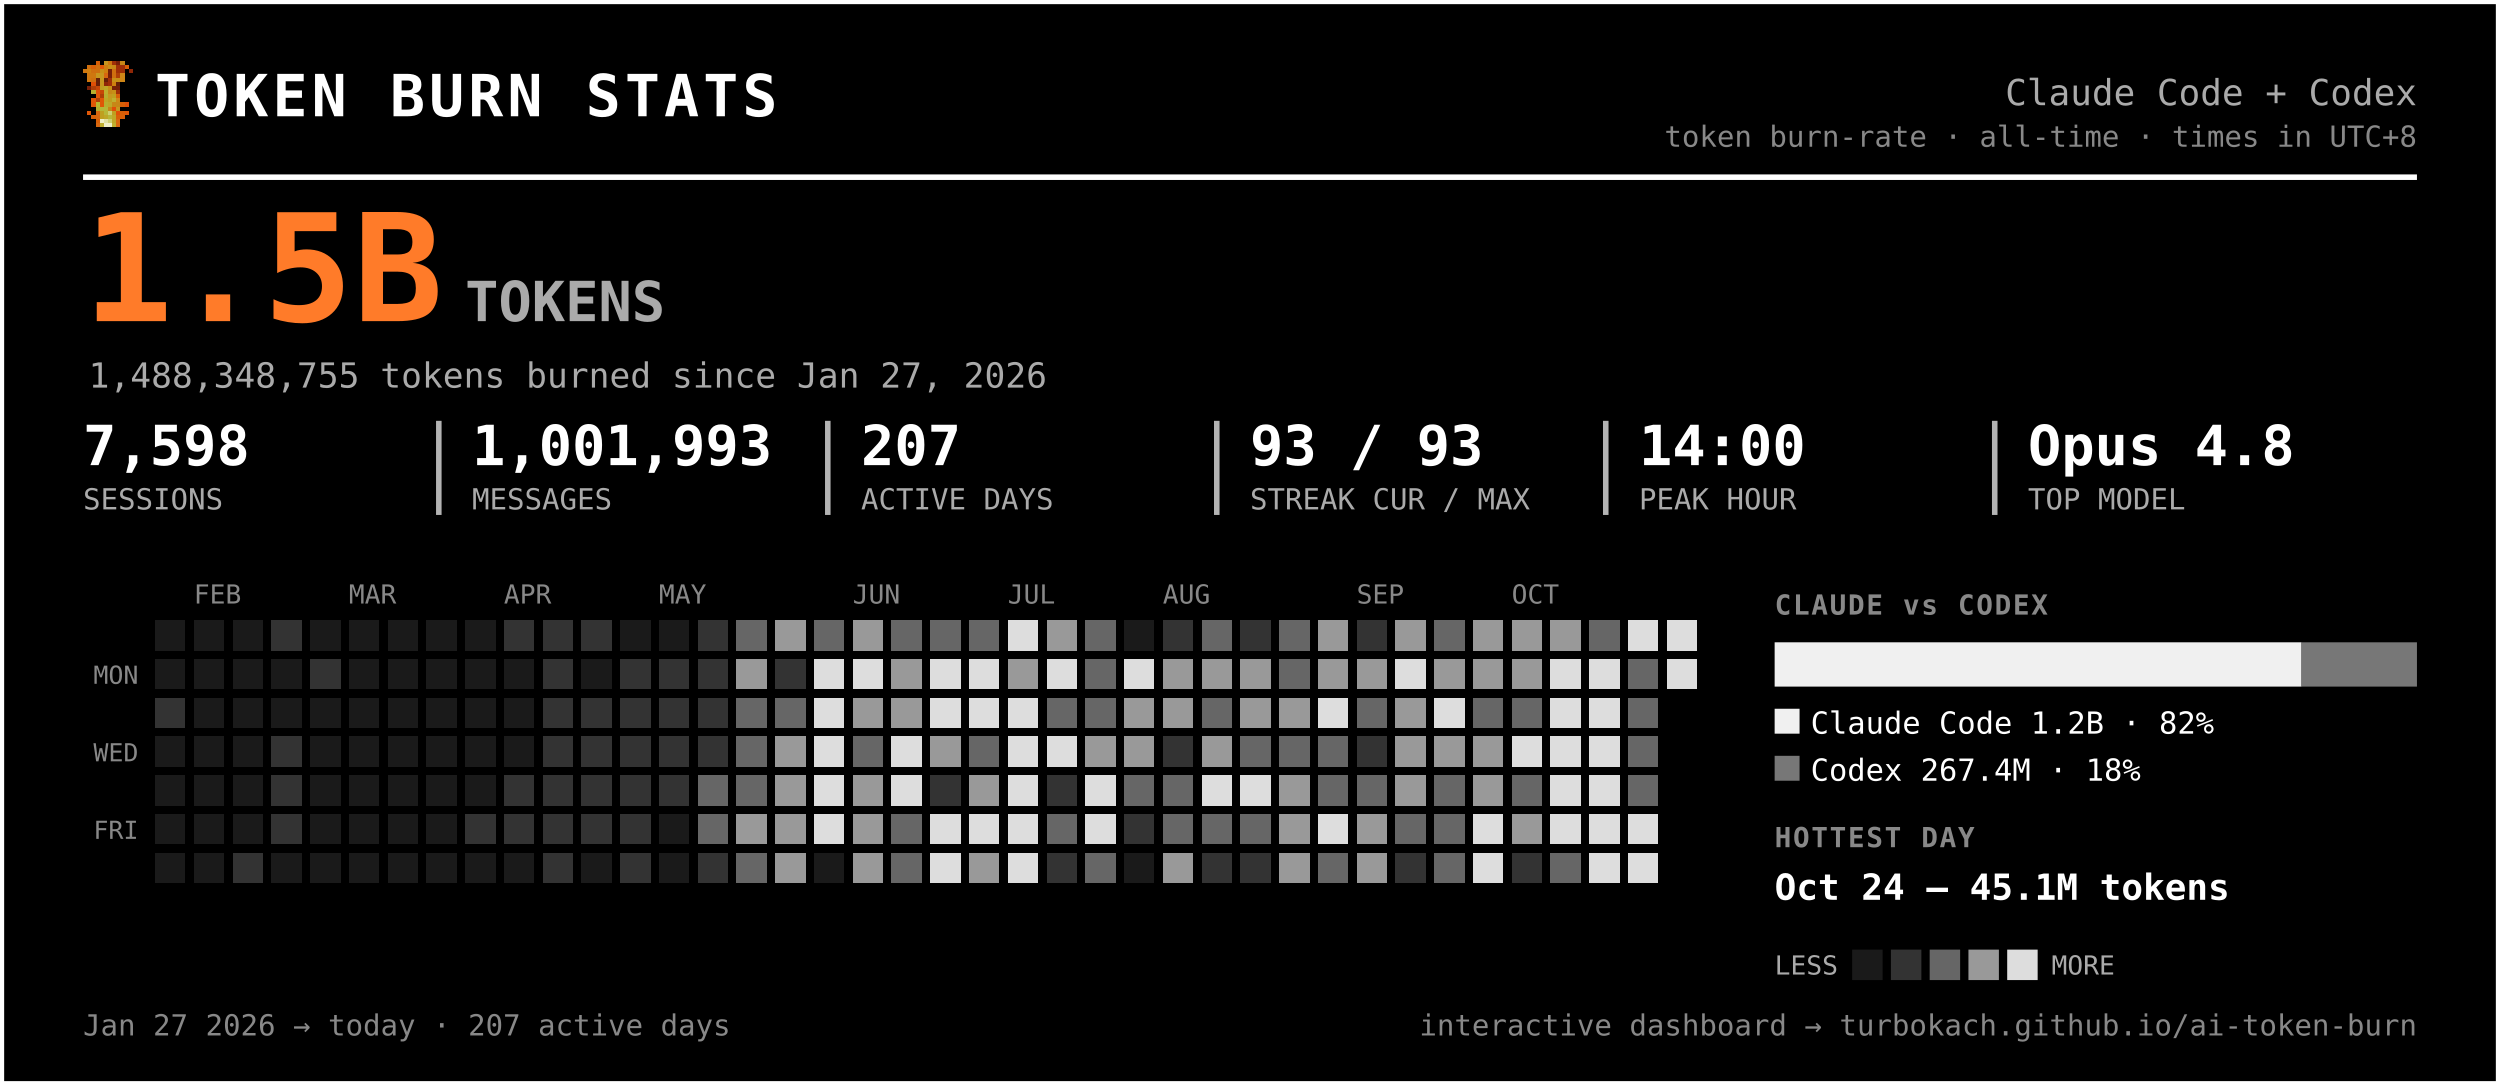
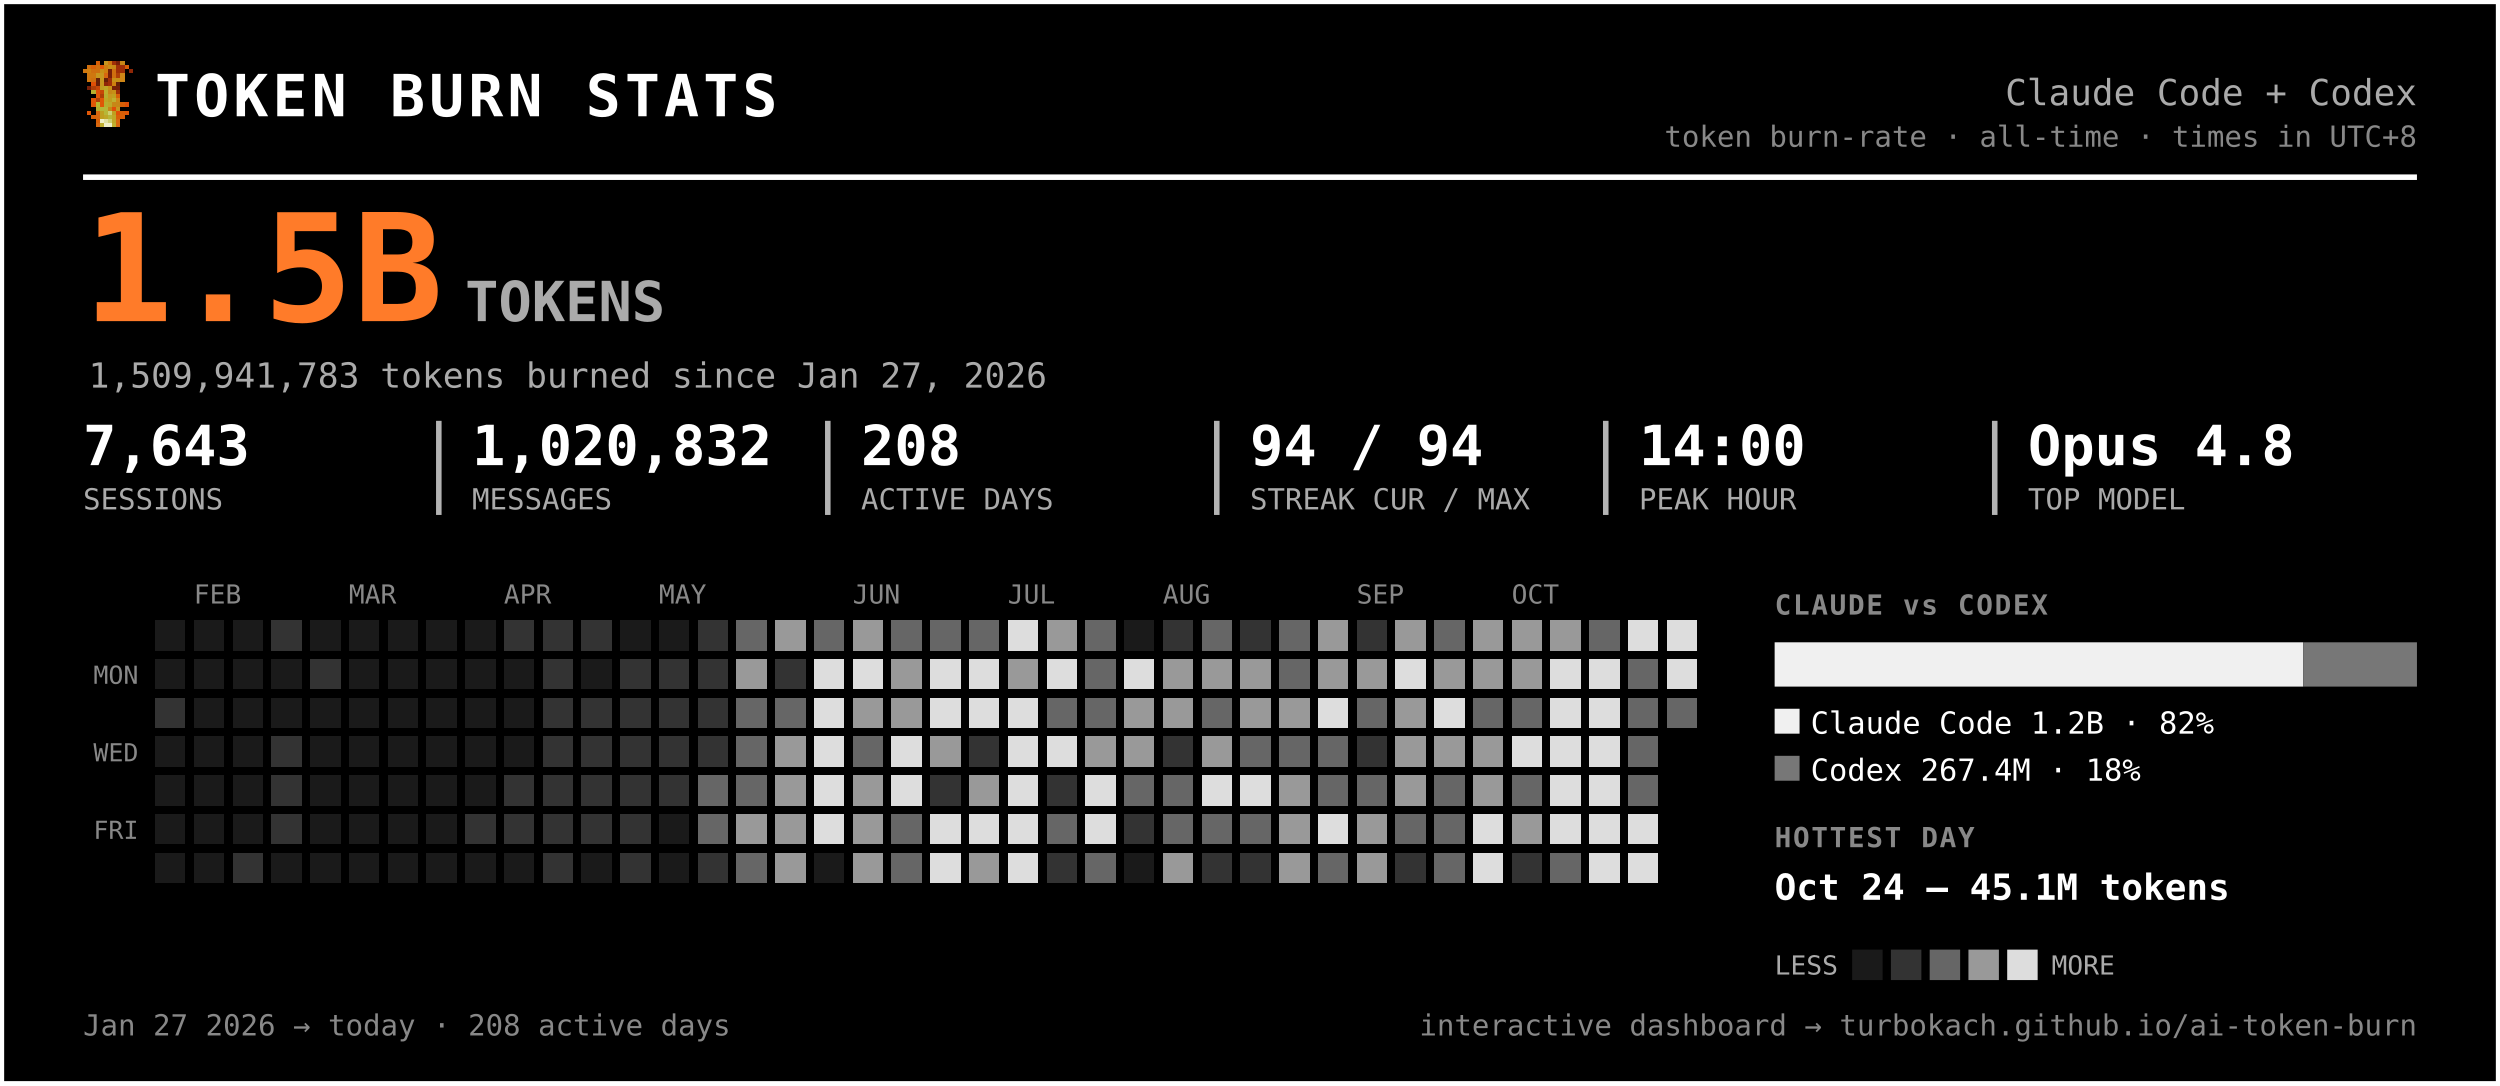
<svg xmlns="http://www.w3.org/2000/svg" width="903" height="392" viewBox="0 0 903 392" font-family="ui-monospace, 'SF Mono', 'Cascadia Code', Menlo, Consolas, monospace" role="img" aria-label="Token burn — Claude Code + Codex">
  <rect x="0.5" y="0.5" width="902" height="391" rx="0" fill="#000000" stroke="#ffffff" stroke-width="2" />
  <g transform="translate(30,22) scale(1.5)" shape-rendering="crispEdges">
    <rect x="3" y="0" width="1" height="1" fill="#d75f07" />
    <rect x="5" y="0" width="1" height="1" fill="#c7971f" />
    <rect x="6" y="0" width="1" height="1" fill="#cf770f" />
    <rect x="7" y="0" width="1" height="1" fill="#9f2f07" />
    <rect x="8" y="0" width="1" height="1" fill="#771f07" />
    <rect x="9" y="0" width="1" height="1" fill="#c78717" />
    <rect x="1" y="1" width="1" height="1" fill="#cf6f0f" />
    <rect x="2" y="1" width="1" height="1" fill="#d75f07" />
    <rect x="3" y="1" width="1" height="1" fill="#cf6f0f" />
    <rect x="4" y="1" width="1" height="1" fill="#df5707" />
    <rect x="5" y="1" width="1" height="1" fill="#cf7f0f" />
    <rect x="6" y="1" width="1" height="1" fill="#c78f17" />
    <rect x="7" y="1" width="1" height="1" fill="#c78717" />
    <rect x="8" y="1" width="1" height="1" fill="#9f2f07" />
    <rect x="9" y="1" width="1" height="1" fill="#9f2f07" />
    <rect x="10" y="1" width="1" height="1" fill="#d75f07" />
    <rect x="0" y="2" width="1" height="1" fill="#cf770f" />
    <rect x="1" y="2" width="1" height="1" fill="#cf7f0f" />
    <rect x="2" y="2" width="1" height="1" fill="#cf6f0f" />
    <rect x="3" y="2" width="1" height="1" fill="#cf6f0f" />
    <rect x="4" y="2" width="1" height="1" fill="#c78f17" />
    <rect x="5" y="2" width="1" height="1" fill="#cf7f0f" />
    <rect x="6" y="2" width="1" height="1" fill="#771f07" />
    <rect x="7" y="2" width="1" height="1" fill="#cf6f0f" />
    <rect x="8" y="2" width="1" height="1" fill="#9f2f07" />
    <rect x="9" y="2" width="1" height="1" fill="#9f2f07" />
    <rect x="11" y="2" width="1" height="1" fill="#8f2707" />
    <rect x="1" y="3" width="1" height="1" fill="#cf770f" />
    <rect x="2" y="3" width="1" height="1" fill="#cf770f" />
    <rect x="3" y="3" width="1" height="1" fill="#c7971f" />
    <rect x="4" y="3" width="1" height="1" fill="#c7971f" />
    <rect x="5" y="3" width="1" height="1" fill="#d7670f" />
    <rect x="6" y="3" width="1" height="1" fill="#771f07" />
    <rect x="7" y="3" width="1" height="1" fill="#cf6f0f" />
    <rect x="8" y="3" width="1" height="1" fill="#af3f07" />
    <rect x="9" y="3" width="1" height="1" fill="#cf8717" />
    <rect x="1" y="4" width="1" height="1" fill="#cf770f" />
    <rect x="2" y="4" width="1" height="1" fill="#cf6f0f" />
    <rect x="3" y="4" width="1" height="1" fill="#671f07" />
    <rect x="4" y="4" width="1" height="1" fill="#c7971f" />
    <rect x="5" y="4" width="1" height="1" fill="#671f07" />
    <rect x="6" y="4" width="1" height="1" fill="#9f2f07" />
    <rect x="7" y="4" width="1" height="1" fill="#c78f17" />
    <rect x="8" y="4" width="1" height="1" fill="#c78f17" />
    <rect x="9" y="4" width="1" height="1" fill="#cf8717" />
    <rect x="2" y="5" width="1" height="1" fill="#df4f07" />
    <rect x="3" y="5" width="1" height="1" fill="#671f07" />
    <rect x="4" y="5" width="1" height="1" fill="#c7971f" />
    <rect x="5" y="5" width="1" height="1" fill="#8f2707" />
    <rect x="6" y="5" width="1" height="1" fill="#9f2f07" />
    <rect x="7" y="5" width="1" height="1" fill="#cf7f0f" />
    <rect x="8" y="5" width="1" height="1" fill="#671f07" />
    <rect x="1" y="6" width="1" height="1" fill="#771f07" />
    <rect x="2" y="6" width="1" height="1" fill="#af3f07" />
    <rect x="3" y="6" width="1" height="1" fill="#c74707" />
    <rect x="4" y="6" width="1" height="1" fill="#bf9f1f" />
    <rect x="5" y="6" width="1" height="1" fill="#bfa727" />
    <rect x="6" y="6" width="1" height="1" fill="#c78f17" />
    <rect x="7" y="6" width="1" height="1" fill="#771f07" />
    <rect x="8" y="6" width="1" height="1" fill="#771f07" />
    <rect x="2" y="7" width="1" height="1" fill="#b7af2f" />
    <rect x="3" y="7" width="1" height="1" fill="#df4f07" />
    <rect x="4" y="7" width="1" height="1" fill="#c74707" />
    <rect x="5" y="7" width="1" height="1" fill="#bfaf2f" />
    <rect x="6" y="7" width="1" height="1" fill="#c78717" />
    <rect x="7" y="7" width="1" height="1" fill="#c78f17" />
    <rect x="8" y="7" width="1" height="1" fill="#9f2f07" />
    <rect x="3" y="8" width="1" height="1" fill="#df5707" />
    <rect x="4" y="8" width="1" height="1" fill="#af3f07" />
    <rect x="5" y="8" width="1" height="1" fill="#b7af2f" />
    <rect x="6" y="8" width="1" height="1" fill="#c7971f" />
    <rect x="7" y="8" width="1" height="1" fill="#bf9f1f" />
    <rect x="8" y="8" width="1" height="1" fill="#d75f07" />
    <rect x="2" y="9" width="1" height="1" fill="#df5707" />
    <rect x="3" y="9" width="1" height="1" fill="#af3f07" />
    <rect x="4" y="9" width="1" height="1" fill="#df5707" />
    <rect x="5" y="9" width="1" height="1" fill="#bfa727" />
    <rect x="6" y="9" width="1" height="1" fill="#bf9f1f" />
    <rect x="7" y="9" width="1" height="1" fill="#bfaf2f" />
    <rect x="8" y="9" width="1" height="1" fill="#cf8717" />
    <rect x="2" y="10" width="1" height="1" fill="#df5707" />
    <rect x="3" y="10" width="1" height="1" fill="#b7b72f" />
    <rect x="4" y="10" width="1" height="1" fill="#df5707" />
    <rect x="5" y="10" width="1" height="1" fill="#b7af2f" />
    <rect x="6" y="10" width="1" height="1" fill="#bfa727" />
    <rect x="7" y="10" width="1" height="1" fill="#c78717" />
    <rect x="8" y="10" width="1" height="1" fill="#c78717" />
    <rect x="9" y="10" width="1" height="1" fill="#d75f07" />
    <rect x="10" y="10" width="1" height="1" fill="#df4f07" />
    <rect x="3" y="11" width="1" height="1" fill="#b7af2f" />
    <rect x="4" y="11" width="1" height="1" fill="#b7b737" />
    <rect x="5" y="11" width="1" height="1" fill="#b7b737" />
    <rect x="6" y="11" width="1" height="1" fill="#c78717" />
    <rect x="7" y="11" width="1" height="1" fill="#df4f07" />
    <rect x="8" y="11" width="1" height="1" fill="#c7971f" />
    <rect x="1" y="12" width="1" height="1" fill="#df5707" />
    <rect x="3" y="12" width="1" height="1" fill="#d7670f" />
    <rect x="4" y="12" width="1" height="1" fill="#bf9f1f" />
    <rect x="5" y="12" width="1" height="1" fill="#b7b737" />
    <rect x="6" y="12" width="1" height="1" fill="#cfcf6f" />
    <rect x="7" y="12" width="1" height="1" fill="#bf9f1f" />
    <rect x="8" y="12" width="1" height="1" fill="#df4f07" />
    <rect x="9" y="12" width="1" height="1" fill="#d75f07" />
    <rect x="10" y="12" width="1" height="1" fill="#df5707" />
    <rect x="2" y="13" width="1" height="1" fill="#d75f07" />
    <rect x="3" y="13" width="1" height="1" fill="#d7670f" />
    <rect x="4" y="13" width="1" height="1" fill="#bf9f1f" />
    <rect x="5" y="13" width="1" height="1" fill="#bfa727" />
    <rect x="6" y="13" width="1" height="1" fill="#b7b737" />
    <rect x="7" y="13" width="1" height="1" fill="#bfa727" />
    <rect x="8" y="13" width="1" height="1" fill="#d75f07" />
    <rect x="9" y="13" width="1" height="1" fill="#d75f07" />
    <rect x="3" y="14" width="1" height="1" fill="#d75f07" />
    <rect x="4" y="14" width="1" height="1" fill="#efefc7" />
    <rect x="5" y="14" width="1" height="1" fill="#dfdf9f" />
    <rect x="6" y="14" width="1" height="1" fill="#cfcf6f" />
    <rect x="7" y="14" width="1" height="1" fill="#bfa727" />
    <rect x="8" y="14" width="1" height="1" fill="#d7670f" />
    <rect x="3" y="15" width="1" height="1" fill="#d7670f" />
    <rect x="4" y="15" width="1" height="1" fill="#bfaf2f" />
    <rect x="5" y="15" width="1" height="1" fill="#efefc7" />
    <rect x="6" y="15" width="1" height="1" fill="#efefc7" />
    <rect x="7" y="15" width="1" height="1" fill="#bfaf2f" />
    <rect x="8" y="15" width="1" height="1" fill="#d7670f" />
  </g>
  <text x="56.0" y="42.0" font-size="21" fill="#ffffff" font-weight="800" letter-spacing="1.5">TOKEN BURN STATS</text>
  <text x="873.0" y="38.0" font-size="13" fill="#aaaaaa" text-anchor="end">Claude Code + Codex</text>
  <text x="873.0" y="53.0" font-size="10.5" fill="#888888" text-anchor="end">token burn-rate · all-time · times in UTC+8</text>
  <line x1="30" y1="64" x2="873" y2="64" stroke="#ffffff" stroke-width="2" />
  <text x="30.0" y="116.0" font-size="54" fill="#ff7b29" font-weight="800">1.5B</text>
  <text x="168.0" y="116.0" font-size="20" fill="#aaaaaa" font-weight="600">TOKENS</text>
-   <text x="32.0" y="140.0" font-size="12.5" fill="#aaaaaa">1,488,348,755 tokens burned since Jan 27, 2026</text>
-   <text x="30.0" y="168.0" font-size="20" fill="#ffffff" font-weight="700">7,598</text>
+   <text x="32.0" y="140.0" font-size="12.5" fill="#aaaaaa">1,509,941,783 tokens burned since Jan 27, 2026</text>
+   <text x="30.0" y="168.0" font-size="20" fill="#ffffff" font-weight="700">7,643</text>
  <text x="30.0" y="184.0" font-size="10.5" fill="#aaaaaa">SESSIONS</text>
-   <text x="170.5" y="168.0" font-size="20" fill="#ffffff" font-weight="700">1,001,993</text>
+   <text x="170.5" y="168.0" font-size="20" fill="#ffffff" font-weight="700">1,020,832</text>
  <text x="170.5" y="184.0" font-size="10.5" fill="#aaaaaa">MESSAGES</text>
  <line x1="158.5" y1="152" x2="158.5" y2="186" stroke="#ffffff" stroke-width="2" opacity="0.7" />
-   <text x="311.0" y="168.0" font-size="20" fill="#ffffff" font-weight="700">207</text>
+   <text x="311.0" y="168.0" font-size="20" fill="#ffffff" font-weight="700">208</text>
  <text x="311.0" y="184.0" font-size="10.5" fill="#aaaaaa">ACTIVE DAYS</text>
  <line x1="299.0" y1="152" x2="299.0" y2="186" stroke="#ffffff" stroke-width="2" opacity="0.7" />
-   <text x="451.5" y="168.0" font-size="20" fill="#ffffff" font-weight="700">93 / 93</text>
+   <text x="451.5" y="168.0" font-size="20" fill="#ffffff" font-weight="700">94 / 94</text>
  <text x="451.5" y="184.0" font-size="10.5" fill="#aaaaaa">STREAK CUR / MAX</text>
  <line x1="439.5" y1="152" x2="439.5" y2="186" stroke="#ffffff" stroke-width="2" opacity="0.7" />
  <text x="592.0" y="168.0" font-size="20" fill="#ffffff" font-weight="700">14:00</text>
  <text x="592.0" y="184.0" font-size="10.5" fill="#aaaaaa">PEAK HOUR</text>
  <line x1="580.0" y1="152" x2="580.0" y2="186" stroke="#ffffff" stroke-width="2" opacity="0.7" />
  <text x="732.5" y="168.0" font-size="20" fill="#ffffff" font-weight="700">Opus 4.8</text>
  <text x="732.5" y="184.0" font-size="10.5" fill="#aaaaaa">TOP MODEL</text>
  <line x1="720.5" y1="152" x2="720.5" y2="186" stroke="#ffffff" stroke-width="2" opacity="0.7" />
  <text x="70.0" y="218.0" font-size="9.5" fill="#888888">FEB</text>
  <text x="126.0" y="218.0" font-size="9.5" fill="#888888">MAR</text>
  <text x="182.0" y="218.0" font-size="9.5" fill="#888888">APR</text>
  <text x="238.0" y="218.0" font-size="9.5" fill="#888888">MAY</text>
  <text x="308.0" y="218.0" font-size="9.5" fill="#888888">JUN</text>
  <text x="364.0" y="218.0" font-size="9.5" fill="#888888">JUL</text>
  <text x="420.0" y="218.0" font-size="9.5" fill="#888888">AUG</text>
  <text x="490.0" y="218.0" font-size="9.5" fill="#888888">SEP</text>
  <text x="546.0" y="218.0" font-size="9.5" fill="#888888">OCT</text>
  <text x="50.0" y="247.0" font-size="9" fill="#888888" text-anchor="end">MON</text>
  <text x="50.0" y="275.0" font-size="9" fill="#888888" text-anchor="end">WED</text>
  <text x="50.0" y="303.0" font-size="9" fill="#888888" text-anchor="end">FRI</text>
  <g shape-rendering="crispEdges">
    <rect x="224" y="308" width="11" height="11" rx="0" fill="#333333" />
    <rect x="238" y="252" width="11" height="11" rx="0" fill="#333333" />
    <rect x="252" y="224" width="11" height="11" rx="0" fill="#333333" />
    <rect x="252" y="266" width="11" height="11" rx="0" fill="#333333" />
    <rect x="252" y="280" width="11" height="11" rx="0" fill="#666666" />
    <rect x="252" y="294" width="11" height="11" rx="0" fill="#666666" />
    <rect x="252" y="308" width="11" height="11" rx="0" fill="#333333" />
    <rect x="266" y="224" width="11" height="11" rx="0" fill="#666666" />
    <rect x="266" y="238" width="11" height="11" rx="0" fill="#999999" />
    <rect x="266" y="252" width="11" height="11" rx="0" fill="#666666" />
    <rect x="266" y="266" width="11" height="11" rx="0" fill="#666666" />
    <rect x="266" y="280" width="11" height="11" rx="0" fill="#666666" />
    <rect x="266" y="294" width="11" height="11" rx="0" fill="#999999" />
    <rect x="266" y="308" width="11" height="11" rx="0" fill="#666666" />
    <rect x="280" y="224" width="11" height="11" rx="0" fill="#999999" />
    <rect x="280" y="238" width="11" height="11" rx="0" fill="#333333" />
    <rect x="280" y="252" width="11" height="11" rx="0" fill="#666666" />
    <rect x="280" y="266" width="11" height="11" rx="0" fill="#999999" />
    <rect x="280" y="280" width="11" height="11" rx="0" fill="#999999" />
    <rect x="280" y="294" width="11" height="11" rx="0" fill="#999999" />
    <rect x="280" y="308" width="11" height="11" rx="0" fill="#999999" />
    <rect x="294" y="224" width="11" height="11" rx="0" fill="#666666" />
    <rect x="294" y="238" width="11" height="11" rx="0" fill="#dddddd" />
    <rect x="294" y="252" width="11" height="11" rx="0" fill="#dddddd" />
    <rect x="294" y="266" width="11" height="11" rx="0" fill="#dddddd" />
    <rect x="294" y="280" width="11" height="11" rx="0" fill="#dddddd" />
    <rect x="294" y="294" width="11" height="11" rx="0" fill="#dddddd" />
    <rect x="308" y="224" width="11" height="11" rx="0" fill="#999999" />
    <rect x="308" y="238" width="11" height="11" rx="0" fill="#dddddd" />
    <rect x="308" y="252" width="11" height="11" rx="0" fill="#999999" />
    <rect x="308" y="266" width="11" height="11" rx="0" fill="#666666" />
    <rect x="308" y="280" width="11" height="11" rx="0" fill="#999999" />
    <rect x="308" y="294" width="11" height="11" rx="0" fill="#999999" />
    <rect x="308" y="308" width="11" height="11" rx="0" fill="#999999" />
    <rect x="322" y="224" width="11" height="11" rx="0" fill="#666666" />
    <rect x="322" y="238" width="11" height="11" rx="0" fill="#999999" />
    <rect x="322" y="252" width="11" height="11" rx="0" fill="#999999" />
    <rect x="322" y="266" width="11" height="11" rx="0" fill="#dddddd" />
    <rect x="322" y="280" width="11" height="11" rx="0" fill="#dddddd" />
    <rect x="322" y="294" width="11" height="11" rx="0" fill="#666666" />
    <rect x="322" y="308" width="11" height="11" rx="0" fill="#666666" />
    <rect x="336" y="224" width="11" height="11" rx="0" fill="#666666" />
    <rect x="336" y="238" width="11" height="11" rx="0" fill="#dddddd" />
    <rect x="336" y="252" width="11" height="11" rx="0" fill="#dddddd" />
    <rect x="336" y="266" width="11" height="11" rx="0" fill="#999999" />
    <rect x="336" y="280" width="11" height="11" rx="0" fill="#333333" />
    <rect x="336" y="294" width="11" height="11" rx="0" fill="#dddddd" />
    <rect x="336" y="308" width="11" height="11" rx="0" fill="#dddddd" />
    <rect x="350" y="224" width="11" height="11" rx="0" fill="#666666" />
    <rect x="350" y="238" width="11" height="11" rx="0" fill="#dddddd" />
    <rect x="350" y="252" width="11" height="11" rx="0" fill="#dddddd" />
-     <rect x="350" y="266" width="11" height="11" rx="0" fill="#666666" />
+     <rect x="350" y="266" width="11" height="11" rx="0" fill="#333333" />
    <rect x="350" y="280" width="11" height="11" rx="0" fill="#999999" />
    <rect x="350" y="294" width="11" height="11" rx="0" fill="#dddddd" />
    <rect x="350" y="308" width="11" height="11" rx="0" fill="#999999" />
    <rect x="364" y="224" width="11" height="11" rx="0" fill="#dddddd" />
    <rect x="364" y="238" width="11" height="11" rx="0" fill="#999999" />
    <rect x="364" y="252" width="11" height="11" rx="0" fill="#dddddd" />
    <rect x="364" y="266" width="11" height="11" rx="0" fill="#dddddd" />
    <rect x="364" y="280" width="11" height="11" rx="0" fill="#dddddd" />
    <rect x="364" y="294" width="11" height="11" rx="0" fill="#dddddd" />
    <rect x="364" y="308" width="11" height="11" rx="0" fill="#dddddd" />
    <rect x="378" y="224" width="11" height="11" rx="0" fill="#999999" />
    <rect x="378" y="238" width="11" height="11" rx="0" fill="#dddddd" />
    <rect x="378" y="252" width="11" height="11" rx="0" fill="#666666" />
    <rect x="378" y="266" width="11" height="11" rx="0" fill="#dddddd" />
    <rect x="378" y="280" width="11" height="11" rx="0" fill="#333333" />
    <rect x="378" y="294" width="11" height="11" rx="0" fill="#666666" />
    <rect x="378" y="308" width="11" height="11" rx="0" fill="#333333" />
    <rect x="392" y="224" width="11" height="11" rx="0" fill="#666666" />
    <rect x="392" y="238" width="11" height="11" rx="0" fill="#666666" />
    <rect x="392" y="252" width="11" height="11" rx="0" fill="#666666" />
    <rect x="392" y="266" width="11" height="11" rx="0" fill="#999999" />
    <rect x="392" y="280" width="11" height="11" rx="0" fill="#dddddd" />
    <rect x="392" y="294" width="11" height="11" rx="0" fill="#dddddd" />
    <rect x="392" y="308" width="11" height="11" rx="0" fill="#666666" />
    <rect x="406" y="238" width="11" height="11" rx="0" fill="#dddddd" />
    <rect x="406" y="252" width="11" height="11" rx="0" fill="#999999" />
    <rect x="406" y="266" width="11" height="11" rx="0" fill="#999999" />
    <rect x="406" y="280" width="11" height="11" rx="0" fill="#666666" />
    <rect x="406" y="294" width="11" height="11" rx="0" fill="#333333" />
    <rect x="420" y="224" width="11" height="11" rx="0" fill="#333333" />
    <rect x="420" y="238" width="11" height="11" rx="0" fill="#999999" />
    <rect x="420" y="252" width="11" height="11" rx="0" fill="#999999" />
    <rect x="420" y="266" width="11" height="11" rx="0" fill="#333333" />
    <rect x="420" y="280" width="11" height="11" rx="0" fill="#666666" />
    <rect x="420" y="294" width="11" height="11" rx="0" fill="#666666" />
    <rect x="420" y="308" width="11" height="11" rx="0" fill="#999999" />
    <rect x="434" y="224" width="11" height="11" rx="0" fill="#666666" />
    <rect x="434" y="238" width="11" height="11" rx="0" fill="#999999" />
    <rect x="434" y="252" width="11" height="11" rx="0" fill="#666666" />
    <rect x="434" y="266" width="11" height="11" rx="0" fill="#999999" />
    <rect x="434" y="280" width="11" height="11" rx="0" fill="#dddddd" />
    <rect x="434" y="294" width="11" height="11" rx="0" fill="#666666" />
    <rect x="434" y="308" width="11" height="11" rx="0" fill="#333333" />
    <rect x="448" y="224" width="11" height="11" rx="0" fill="#333333" />
    <rect x="448" y="238" width="11" height="11" rx="0" fill="#999999" />
    <rect x="448" y="252" width="11" height="11" rx="0" fill="#999999" />
    <rect x="448" y="266" width="11" height="11" rx="0" fill="#666666" />
    <rect x="448" y="280" width="11" height="11" rx="0" fill="#dddddd" />
    <rect x="448" y="294" width="11" height="11" rx="0" fill="#666666" />
    <rect x="448" y="308" width="11" height="11" rx="0" fill="#333333" />
    <rect x="462" y="224" width="11" height="11" rx="0" fill="#666666" />
    <rect x="462" y="238" width="11" height="11" rx="0" fill="#666666" />
    <rect x="462" y="252" width="11" height="11" rx="0" fill="#999999" />
    <rect x="462" y="266" width="11" height="11" rx="0" fill="#666666" />
    <rect x="462" y="280" width="11" height="11" rx="0" fill="#999999" />
    <rect x="462" y="294" width="11" height="11" rx="0" fill="#999999" />
    <rect x="462" y="308" width="11" height="11" rx="0" fill="#999999" />
    <rect x="476" y="224" width="11" height="11" rx="0" fill="#999999" />
    <rect x="476" y="238" width="11" height="11" rx="0" fill="#999999" />
    <rect x="476" y="252" width="11" height="11" rx="0" fill="#dddddd" />
    <rect x="476" y="266" width="11" height="11" rx="0" fill="#666666" />
    <rect x="476" y="280" width="11" height="11" rx="0" fill="#666666" />
    <rect x="476" y="294" width="11" height="11" rx="0" fill="#dddddd" />
    <rect x="476" y="308" width="11" height="11" rx="0" fill="#666666" />
    <rect x="490" y="224" width="11" height="11" rx="0" fill="#333333" />
    <rect x="490" y="238" width="11" height="11" rx="0" fill="#999999" />
    <rect x="490" y="252" width="11" height="11" rx="0" fill="#666666" />
    <rect x="490" y="266" width="11" height="11" rx="0" fill="#333333" />
    <rect x="490" y="280" width="11" height="11" rx="0" fill="#666666" />
    <rect x="490" y="294" width="11" height="11" rx="0" fill="#999999" />
    <rect x="490" y="308" width="11" height="11" rx="0" fill="#999999" />
    <rect x="504" y="224" width="11" height="11" rx="0" fill="#999999" />
    <rect x="504" y="238" width="11" height="11" rx="0" fill="#dddddd" />
    <rect x="504" y="252" width="11" height="11" rx="0" fill="#999999" />
    <rect x="504" y="266" width="11" height="11" rx="0" fill="#999999" />
    <rect x="504" y="280" width="11" height="11" rx="0" fill="#999999" />
    <rect x="504" y="294" width="11" height="11" rx="0" fill="#666666" />
    <rect x="504" y="308" width="11" height="11" rx="0" fill="#333333" />
    <rect x="518" y="224" width="11" height="11" rx="0" fill="#666666" />
    <rect x="518" y="238" width="11" height="11" rx="0" fill="#999999" />
    <rect x="518" y="252" width="11" height="11" rx="0" fill="#dddddd" />
    <rect x="518" y="266" width="11" height="11" rx="0" fill="#999999" />
    <rect x="518" y="280" width="11" height="11" rx="0" fill="#666666" />
    <rect x="518" y="294" width="11" height="11" rx="0" fill="#666666" />
    <rect x="518" y="308" width="11" height="11" rx="0" fill="#666666" />
    <rect x="532" y="224" width="11" height="11" rx="0" fill="#999999" />
    <rect x="532" y="238" width="11" height="11" rx="0" fill="#999999" />
    <rect x="532" y="252" width="11" height="11" rx="0" fill="#666666" />
    <rect x="532" y="266" width="11" height="11" rx="0" fill="#999999" />
    <rect x="532" y="280" width="11" height="11" rx="0" fill="#999999" />
    <rect x="532" y="294" width="11" height="11" rx="0" fill="#dddddd" />
    <rect x="532" y="308" width="11" height="11" rx="0" fill="#dddddd" />
    <rect x="546" y="224" width="11" height="11" rx="0" fill="#999999" />
    <rect x="546" y="238" width="11" height="11" rx="0" fill="#999999" />
    <rect x="546" y="252" width="11" height="11" rx="0" fill="#666666" />
    <rect x="546" y="266" width="11" height="11" rx="0" fill="#dddddd" />
    <rect x="546" y="280" width="11" height="11" rx="0" fill="#666666" />
    <rect x="546" y="294" width="11" height="11" rx="0" fill="#999999" />
    <rect x="546" y="308" width="11" height="11" rx="0" fill="#333333" />
    <rect x="560" y="224" width="11" height="11" rx="0" fill="#999999" />
    <rect x="560" y="238" width="11" height="11" rx="0" fill="#dddddd" />
    <rect x="560" y="252" width="11" height="11" rx="0" fill="#dddddd" />
    <rect x="560" y="266" width="11" height="11" rx="0" fill="#dddddd" />
    <rect x="560" y="280" width="11" height="11" rx="0" fill="#dddddd" />
    <rect x="560" y="294" width="11" height="11" rx="0" fill="#dddddd" />
    <rect x="560" y="308" width="11" height="11" rx="0" fill="#666666" />
    <rect x="574" y="224" width="11" height="11" rx="0" fill="#666666" />
    <rect x="574" y="238" width="11" height="11" rx="0" fill="#dddddd" />
    <rect x="574" y="252" width="11" height="11" rx="0" fill="#dddddd" />
    <rect x="574" y="266" width="11" height="11" rx="0" fill="#dddddd" />
    <rect x="574" y="280" width="11" height="11" rx="0" fill="#dddddd" />
    <rect x="574" y="294" width="11" height="11" rx="0" fill="#dddddd" />
    <rect x="574" y="308" width="11" height="11" rx="0" fill="#dddddd" />
    <rect x="588" y="224" width="11" height="11" rx="0" fill="#dddddd" />
    <rect x="588" y="238" width="11" height="11" rx="0" fill="#666666" />
    <rect x="588" y="252" width="11" height="11" rx="0" fill="#666666" />
    <rect x="588" y="266" width="11" height="11" rx="0" fill="#666666" />
    <rect x="588" y="280" width="11" height="11" rx="0" fill="#666666" />
    <rect x="588" y="294" width="11" height="11" rx="0" fill="#dddddd" />
    <rect x="588" y="308" width="11" height="11" rx="0" fill="#dddddd" />
    <rect x="602" y="224" width="11" height="11" rx="0" fill="#dddddd" />
    <rect x="602" y="238" width="11" height="11" rx="0" fill="#dddddd" />
+     <rect x="602" y="252" width="11" height="11" rx="0" fill="#666666" />
    <rect x="56" y="252" width="11" height="11" rx="0" fill="#333333" />
    <rect x="84" y="308" width="11" height="11" rx="0" fill="#333333" />
    <rect x="98" y="224" width="11" height="11" rx="0" fill="#333333" />
    <rect x="98" y="266" width="11" height="11" rx="0" fill="#333333" />
    <rect x="98" y="280" width="11" height="11" rx="0" fill="#333333" />
    <rect x="98" y="294" width="11" height="11" rx="0" fill="#333333" />
    <rect x="112" y="238" width="11" height="11" rx="0" fill="#333333" />
    <rect x="168" y="294" width="11" height="11" rx="0" fill="#333333" />
    <rect x="182" y="224" width="11" height="11" rx="0" fill="#333333" />
    <rect x="182" y="280" width="11" height="11" rx="0" fill="#333333" />
    <rect x="182" y="294" width="11" height="11" rx="0" fill="#333333" />
    <rect x="196" y="224" width="11" height="11" rx="0" fill="#333333" />
    <rect x="196" y="238" width="11" height="11" rx="0" fill="#333333" />
    <rect x="196" y="252" width="11" height="11" rx="0" fill="#333333" />
    <rect x="196" y="266" width="11" height="11" rx="0" fill="#333333" />
    <rect x="196" y="280" width="11" height="11" rx="0" fill="#333333" />
    <rect x="196" y="294" width="11" height="11" rx="0" fill="#333333" />
    <rect x="196" y="308" width="11" height="11" rx="0" fill="#333333" />
    <rect x="210" y="224" width="11" height="11" rx="0" fill="#333333" />
    <rect x="210" y="252" width="11" height="11" rx="0" fill="#333333" />
    <rect x="210" y="266" width="11" height="11" rx="0" fill="#333333" />
    <rect x="210" y="280" width="11" height="11" rx="0" fill="#333333" />
    <rect x="210" y="294" width="11" height="11" rx="0" fill="#333333" />
    <rect x="224" y="238" width="11" height="11" rx="0" fill="#333333" />
    <rect x="224" y="252" width="11" height="11" rx="0" fill="#333333" />
    <rect x="224" y="266" width="11" height="11" rx="0" fill="#333333" />
    <rect x="224" y="280" width="11" height="11" rx="0" fill="#333333" />
    <rect x="224" y="294" width="11" height="11" rx="0" fill="#333333" />
    <rect x="238" y="238" width="11" height="11" rx="0" fill="#333333" />
    <rect x="238" y="266" width="11" height="11" rx="0" fill="#333333" />
    <rect x="238" y="280" width="11" height="11" rx="0" fill="#333333" />
    <rect x="252" y="238" width="11" height="11" rx="0" fill="#333333" />
    <rect x="252" y="252" width="11" height="11" rx="0" fill="#333333" />
    <rect x="56" y="224" width="11" height="11" rx="0" fill="#1a1a1a" />
    <rect x="56" y="238" width="11" height="11" rx="0" fill="#1a1a1a" />
    <rect x="56" y="266" width="11" height="11" rx="0" fill="#1a1a1a" />
    <rect x="56" y="280" width="11" height="11" rx="0" fill="#1a1a1a" />
    <rect x="56" y="294" width="11" height="11" rx="0" fill="#1a1a1a" />
    <rect x="56" y="308" width="11" height="11" rx="0" fill="#1a1a1a" />
    <rect x="70" y="224" width="11" height="11" rx="0" fill="#1a1a1a" />
    <rect x="70" y="238" width="11" height="11" rx="0" fill="#1a1a1a" />
    <rect x="70" y="252" width="11" height="11" rx="0" fill="#1a1a1a" />
    <rect x="70" y="266" width="11" height="11" rx="0" fill="#1a1a1a" />
    <rect x="70" y="280" width="11" height="11" rx="0" fill="#1a1a1a" />
    <rect x="70" y="294" width="11" height="11" rx="0" fill="#1a1a1a" />
    <rect x="70" y="308" width="11" height="11" rx="0" fill="#1a1a1a" />
    <rect x="84" y="224" width="11" height="11" rx="0" fill="#1a1a1a" />
    <rect x="84" y="238" width="11" height="11" rx="0" fill="#1a1a1a" />
    <rect x="84" y="252" width="11" height="11" rx="0" fill="#1a1a1a" />
    <rect x="84" y="266" width="11" height="11" rx="0" fill="#1a1a1a" />
    <rect x="84" y="280" width="11" height="11" rx="0" fill="#1a1a1a" />
    <rect x="84" y="294" width="11" height="11" rx="0" fill="#1a1a1a" />
    <rect x="98" y="238" width="11" height="11" rx="0" fill="#1a1a1a" />
    <rect x="98" y="252" width="11" height="11" rx="0" fill="#1a1a1a" />
    <rect x="98" y="308" width="11" height="11" rx="0" fill="#1a1a1a" />
    <rect x="112" y="224" width="11" height="11" rx="0" fill="#1a1a1a" />
    <rect x="112" y="252" width="11" height="11" rx="0" fill="#1a1a1a" />
    <rect x="112" y="266" width="11" height="11" rx="0" fill="#1a1a1a" />
    <rect x="112" y="280" width="11" height="11" rx="0" fill="#1a1a1a" />
    <rect x="112" y="294" width="11" height="11" rx="0" fill="#1a1a1a" />
    <rect x="112" y="308" width="11" height="11" rx="0" fill="#1a1a1a" />
    <rect x="126" y="224" width="11" height="11" rx="0" fill="#1a1a1a" />
    <rect x="126" y="238" width="11" height="11" rx="0" fill="#1a1a1a" />
    <rect x="126" y="252" width="11" height="11" rx="0" fill="#1a1a1a" />
    <rect x="126" y="266" width="11" height="11" rx="0" fill="#1a1a1a" />
    <rect x="126" y="280" width="11" height="11" rx="0" fill="#1a1a1a" />
    <rect x="126" y="294" width="11" height="11" rx="0" fill="#1a1a1a" />
    <rect x="126" y="308" width="11" height="11" rx="0" fill="#1a1a1a" />
    <rect x="140" y="224" width="11" height="11" rx="0" fill="#1a1a1a" />
    <rect x="140" y="238" width="11" height="11" rx="0" fill="#1a1a1a" />
    <rect x="140" y="252" width="11" height="11" rx="0" fill="#1a1a1a" />
    <rect x="140" y="266" width="11" height="11" rx="0" fill="#1a1a1a" />
    <rect x="140" y="280" width="11" height="11" rx="0" fill="#1a1a1a" />
    <rect x="140" y="294" width="11" height="11" rx="0" fill="#1a1a1a" />
    <rect x="140" y="308" width="11" height="11" rx="0" fill="#1a1a1a" />
    <rect x="154" y="224" width="11" height="11" rx="0" fill="#1a1a1a" />
    <rect x="154" y="238" width="11" height="11" rx="0" fill="#1a1a1a" />
    <rect x="154" y="252" width="11" height="11" rx="0" fill="#1a1a1a" />
    <rect x="154" y="266" width="11" height="11" rx="0" fill="#1a1a1a" />
    <rect x="154" y="280" width="11" height="11" rx="0" fill="#1a1a1a" />
    <rect x="154" y="294" width="11" height="11" rx="0" fill="#1a1a1a" />
    <rect x="154" y="308" width="11" height="11" rx="0" fill="#1a1a1a" />
    <rect x="168" y="224" width="11" height="11" rx="0" fill="#1a1a1a" />
    <rect x="168" y="238" width="11" height="11" rx="0" fill="#1a1a1a" />
    <rect x="168" y="252" width="11" height="11" rx="0" fill="#1a1a1a" />
    <rect x="168" y="266" width="11" height="11" rx="0" fill="#1a1a1a" />
    <rect x="168" y="280" width="11" height="11" rx="0" fill="#1a1a1a" />
    <rect x="168" y="308" width="11" height="11" rx="0" fill="#1a1a1a" />
    <rect x="182" y="238" width="11" height="11" rx="0" fill="#1a1a1a" />
    <rect x="182" y="252" width="11" height="11" rx="0" fill="#1a1a1a" />
    <rect x="182" y="266" width="11" height="11" rx="0" fill="#1a1a1a" />
    <rect x="182" y="308" width="11" height="11" rx="0" fill="#1a1a1a" />
    <rect x="210" y="238" width="11" height="11" rx="0" fill="#1a1a1a" />
    <rect x="210" y="308" width="11" height="11" rx="0" fill="#1a1a1a" />
    <rect x="224" y="224" width="11" height="11" rx="0" fill="#1a1a1a" />
    <rect x="238" y="224" width="11" height="11" rx="0" fill="#1a1a1a" />
    <rect x="238" y="294" width="11" height="11" rx="0" fill="#1a1a1a" />
    <rect x="238" y="308" width="11" height="11" rx="0" fill="#1a1a1a" />
    <rect x="294" y="308" width="11" height="11" rx="0" fill="#1a1a1a" />
    <rect x="406" y="224" width="11" height="11" rx="0" fill="#1a1a1a" />
    <rect x="406" y="308" width="11" height="11" rx="0" fill="#1a1a1a" />
  </g>
  <text x="641.0" y="222.0" font-size="10" fill="#888888" font-weight="700" letter-spacing="0.6">CLAUDE vs CODEX</text>
-   <path d="M641.00,232 H831.32 L831.32,232 V248.00 L831.32,248.00 H641.00 L641.00,248.00 V232.00 L641.00,232.00 Z" fill="#f0f0f0" />
-   <path d="M831.32,232 H873.00 L873.00,232 V248.00 L873.00,248.00 H831.32 L831.32,248.00 V232.00 L831.32,232.00 Z" fill="#777777" />
+   <path d="M641.00,232 H831.91 L831.91,232 V248.00 L831.91,248.00 H641.00 L641.00,248.00 V232.00 L641.00,232.00 Z" fill="#f0f0f0" />
+   <path d="M831.91,232 H873.00 L873.00,232 V248.00 L873.00,248.00 H831.91 L831.91,248.00 V232.00 L831.91,232.00 Z" fill="#777777" />
  <rect x="641" y="256" width="9" height="9" rx="0" fill="#f0f0f0" />
  <text x="654.0" y="265.0" font-size="11" fill="#ffffff">Claude Code  1.2B · 82%</text>
  <rect x="641" y="273" width="9" height="9" rx="0" fill="#777777" />
  <text x="654.0" y="282.0" font-size="11" fill="#ffffff">Codex  267.4M · 18%</text>
  <text x="641.0" y="306.0" font-size="10" fill="#888888" font-weight="700" letter-spacing="0.6">HOTTEST DAY</text>
  <text x="641.0" y="325.0" font-size="13" fill="#ffffff" font-weight="600">Oct 24 — 45.1M tokens</text>
  <text x="641.0" y="352.0" font-size="9.5" fill="#aaaaaa">LESS</text>
  <rect x="669" y="343" width="11" height="11" rx="0" fill="#1a1a1a" />
  <rect x="683" y="343" width="11" height="11" rx="0" fill="#333333" />
  <rect x="697" y="343" width="11" height="11" rx="0" fill="#666666" />
  <rect x="711" y="343" width="11" height="11" rx="0" fill="#999999" />
  <rect x="725" y="343" width="11" height="11" rx="0" fill="#dddddd" />
  <text x="741.0" y="352.0" font-size="9.5" fill="#aaaaaa">MORE</text>
-   <text x="30.0" y="374.0" font-size="10.5" fill="#888888">Jan 27 2026 → today  ·  207 active days</text>
+   <text x="30.0" y="374.0" font-size="10.5" fill="#888888">Jan 27 2026 → today  ·  208 active days</text>
  <text x="873.0" y="374.0" font-size="10.5" fill="#888888" text-anchor="end">interactive dashboard → turbokach.github.io/ai-token-burn</text>
</svg>
